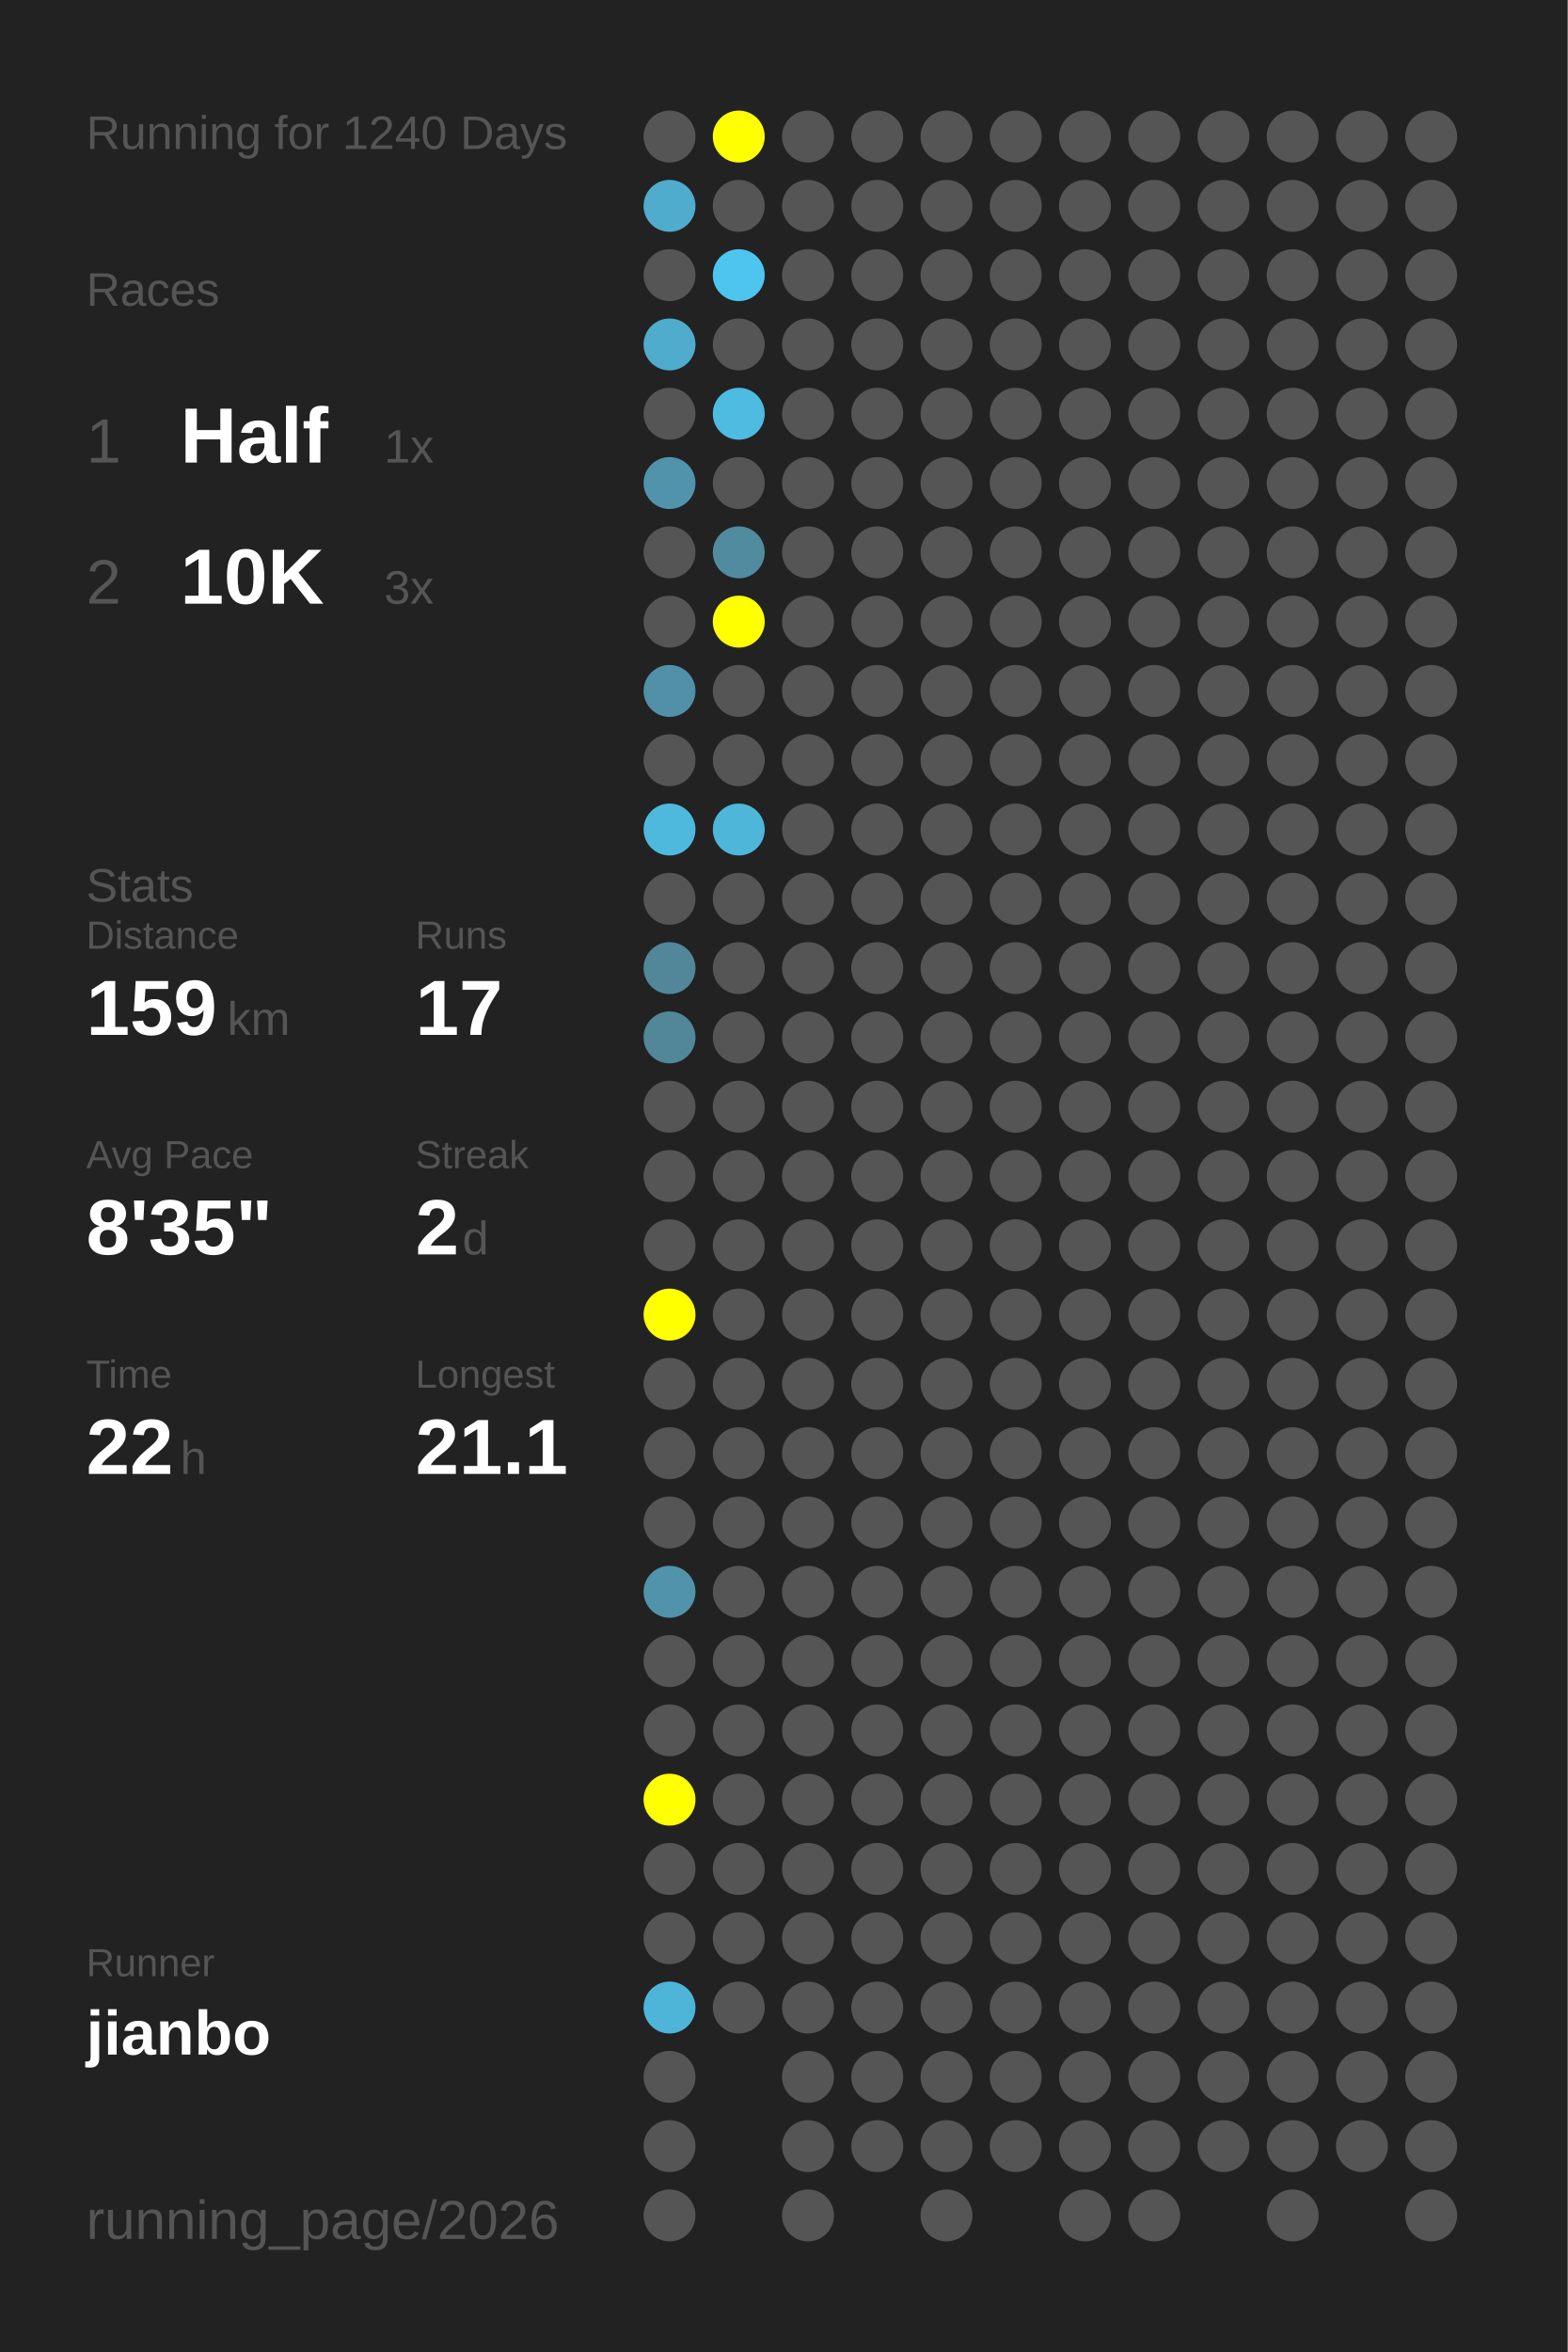
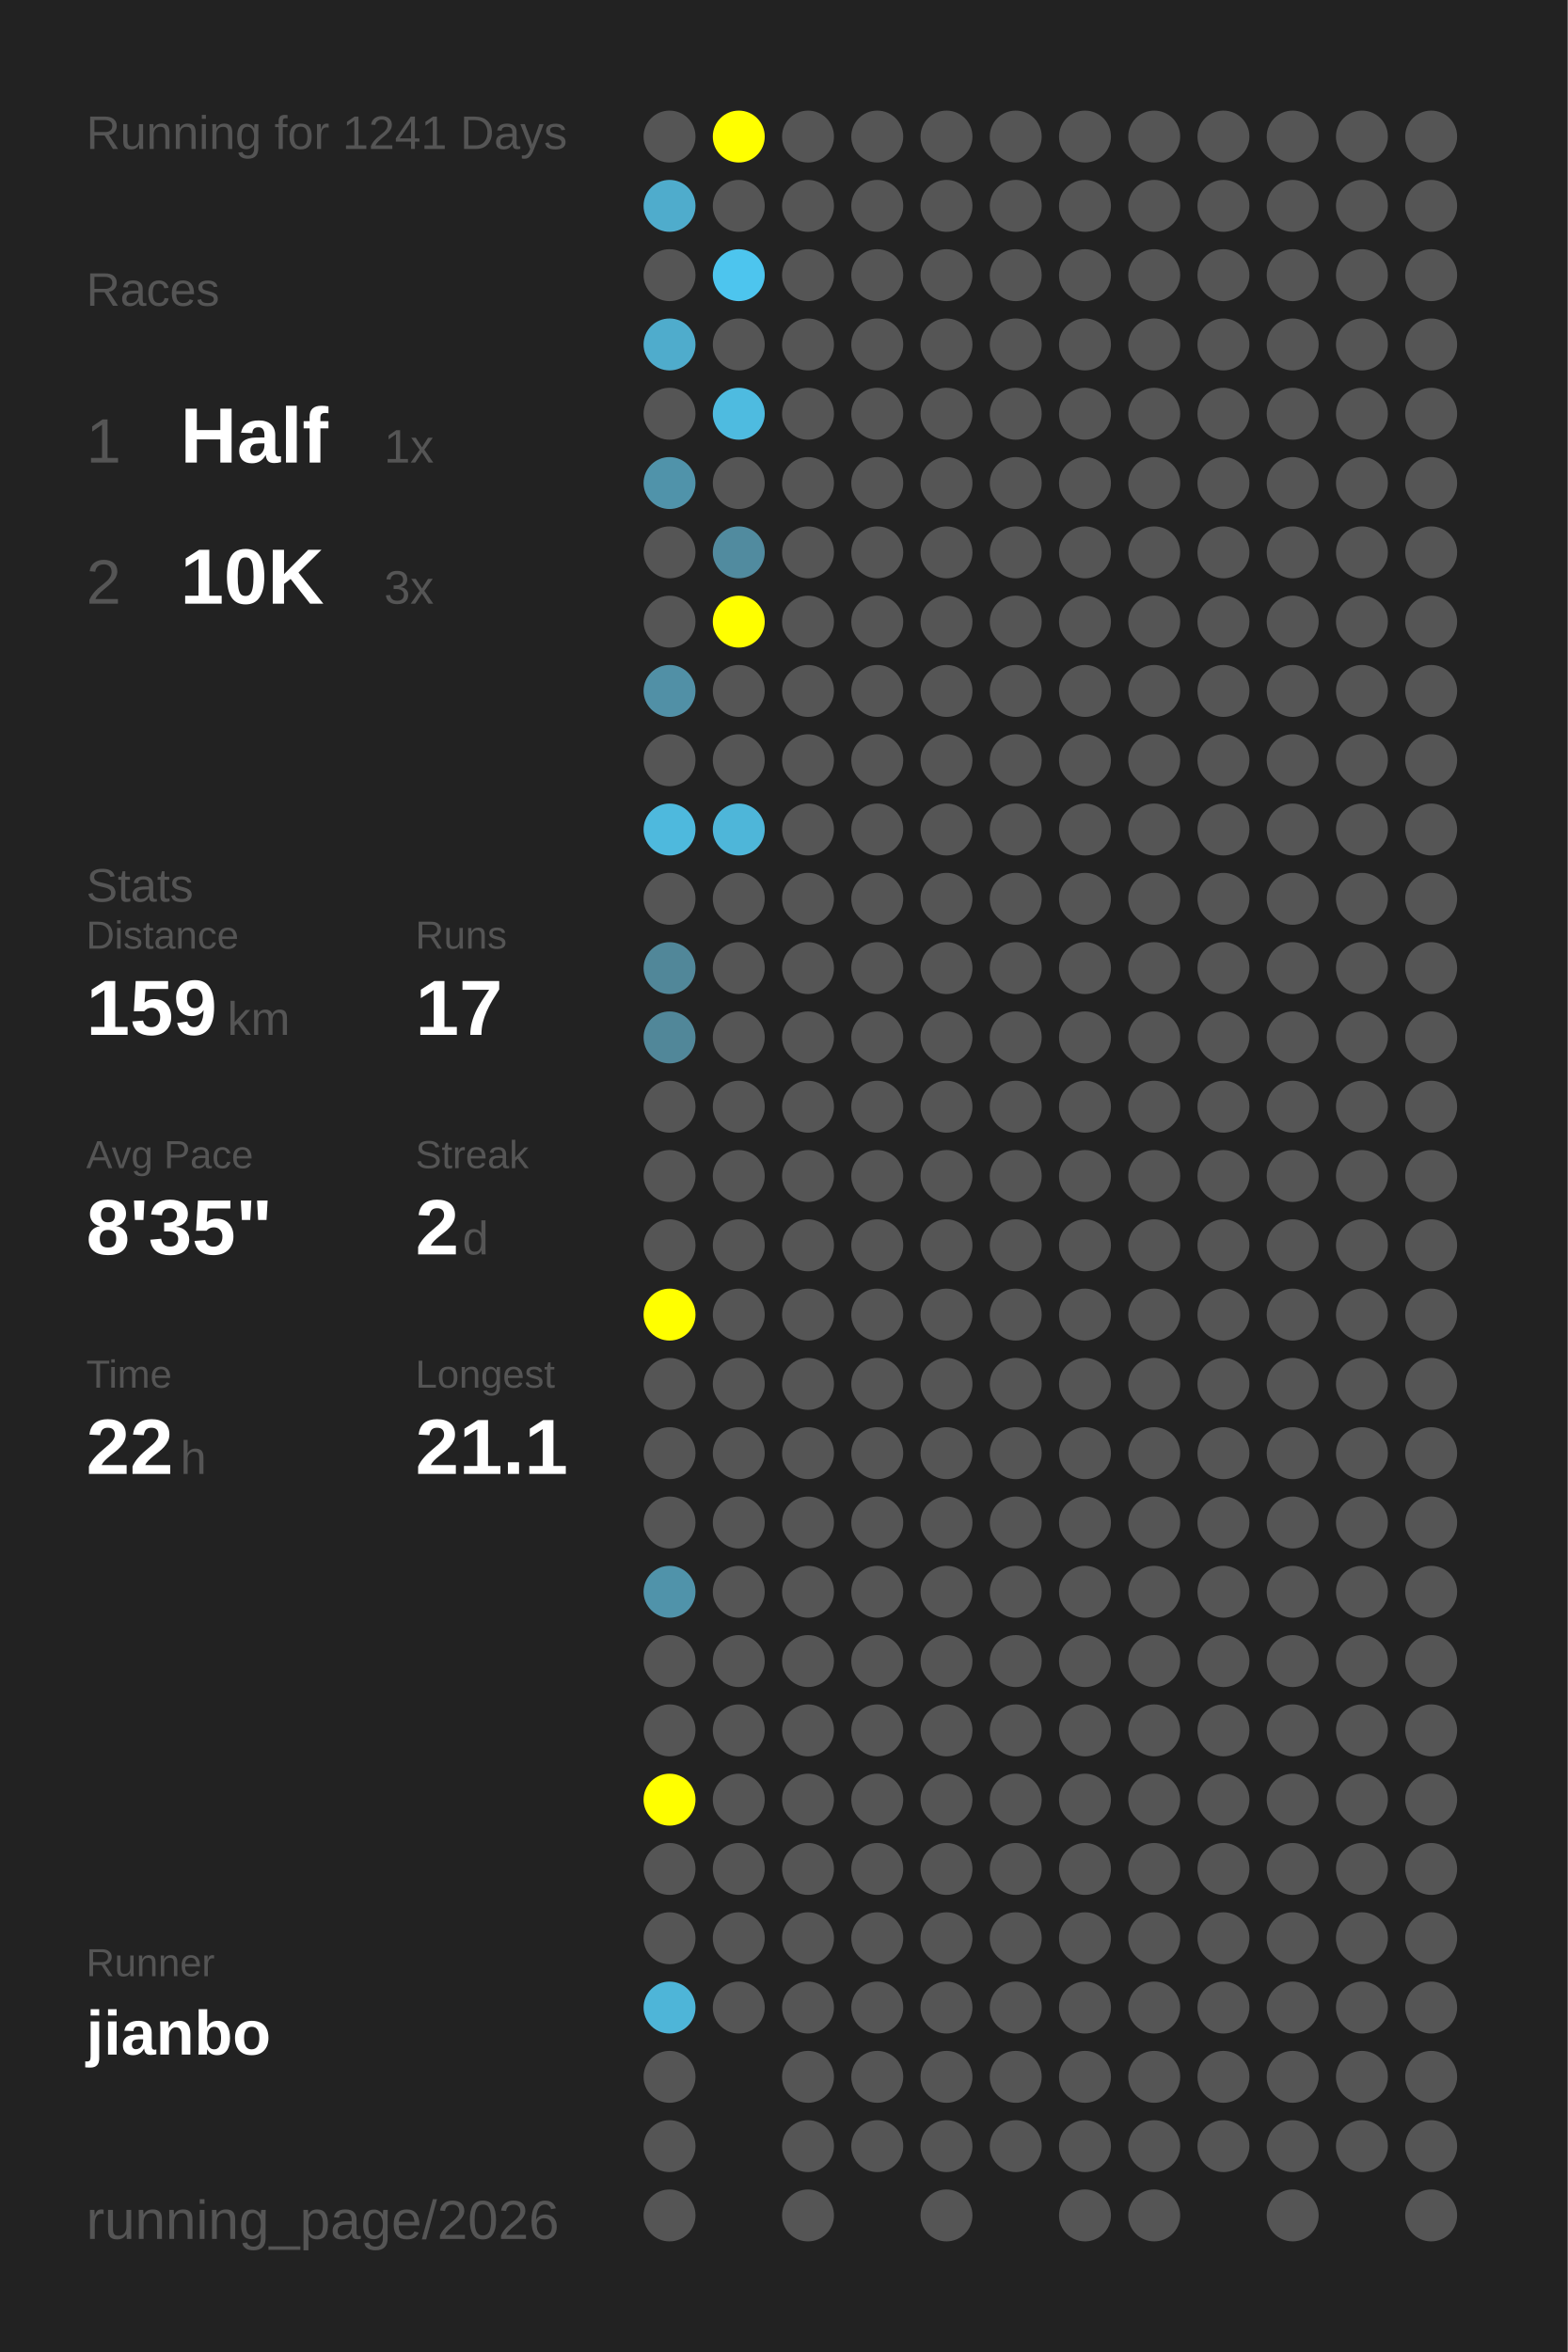
<svg xmlns="http://www.w3.org/2000/svg" baseProfile="full" height="300mm" version="1.1" viewBox="0,0,200,300" width="200mm">
  <defs />
  <rect fill="#222222" height="300" width="200" x="0" y="0" />
-   <text fill="#555555" style="font-size:6px; font-family:Arial;" x="11" y="19">Running for 1240 Days</text>
+   <text fill="#555555" style="font-size:6px; font-family:Arial;" x="11" y="19">Running for 1241 Days</text>
  <text fill="#555555" style="font-size:6px; font-family:Arial;" x="11" y="39">Races</text>
  <text fill="#555555" style="font-size:8px; font-family:Arial;" x="11" y="59">1</text>
  <text fill="#FFFFFF" style="font-size:10px; font-family:Arial; font-weight:bold;" x="23" y="59">Half</text>
  <text fill="#555555" style="font-size:6px; font-family:Arial;" x="49" y="59">1x</text>
  <text fill="#555555" style="font-size:8px; font-family:Arial;" x="11" y="77">2</text>
  <text fill="#FFFFFF" style="font-size:10px; font-family:Arial; font-weight:bold;" x="23" y="77">10K</text>
  <text fill="#555555" style="font-size:6px; font-family:Arial;" x="49" y="77">3x</text>
  <text fill="#555555" style="font-size:6px; font-family:Arial;" x="11" y="115">Stats</text>
  <text fill="#555555" style="font-size:5px; font-family:Arial;" x="11" y="121">Distance</text>
  <text fill="#FFFFFF" style="font-size:10px; font-family:Arial; font-weight:bold;" x="11" y="132">159</text>
  <text fill="#555555" style="font-size:6px; font-family:Arial;" x="29" y="132">km</text>
  <text fill="#555555" style="font-size:5px; font-family:Arial;" x="53" y="121">Runs</text>
  <text fill="#FFFFFF" style="font-size:10px; font-family:Arial; font-weight:bold;" x="53" y="132">17</text>
  <text fill="#555555" style="font-size:5px; font-family:Arial;" x="11" y="149">Avg Pace</text>
  <text fill="#FFFFFF" style="font-size:10px; font-family:Arial; font-weight:bold;" x="11" y="160">8'35"</text>
  <text fill="#555555" style="font-size:5px; font-family:Arial;" x="53" y="149">Streak</text>
  <text fill="#FFFFFF" style="font-size:10px; font-family:Arial; font-weight:bold;" x="53" y="160">2</text>
  <text fill="#555555" style="font-size:6px; font-family:Arial;" x="59" y="160">d</text>
  <text fill="#555555" style="font-size:5px; font-family:Arial;" x="11" y="177">Time</text>
  <text fill="#FFFFFF" style="font-size:10px; font-family:Arial; font-weight:bold;" x="11" y="188">22</text>
  <text fill="#555555" style="font-size:6px; font-family:Arial;" x="23" y="188">h</text>
  <text fill="#555555" style="font-size:5px; font-family:Arial;" x="53" y="177">Longest</text>
  <text fill="#FFFFFF" style="font-size:10px; font-family:Arial; font-weight:bold;" x="53" y="188">21.1</text>
  <text fill="#555555" style="font-size:5px; font-family:Arial;" x="11" y="252.065">Runner</text>
  <text fill="#FFFFFF" style="font-size:8px; font-family:Arial; font-weight:bold;" x="11" y="262.065">jianbo</text>
  <text fill="#555555" style="font-size:7px; font-family:Arial;" x="11" y="285.581">running_page/2026</text>
  <circle cx="85.417" cy="17.419" fill="#555555" r="3.312" />
  <circle cx="85.417" cy="26.258" fill="#4faccc" r="3.312" />
  <circle cx="85.417" cy="35.097" fill="#555555" r="3.312" />
  <circle cx="85.417" cy="43.935" fill="#4faccc" r="3.312" />
  <circle cx="85.417" cy="52.774" fill="#555555" r="3.312" />
  <circle cx="85.417" cy="61.613" fill="#5093aa" r="3.312" />
  <circle cx="85.417" cy="70.452" fill="#555555" r="3.312" />
  <circle cx="85.417" cy="79.29" fill="#555555" r="3.312" />
  <circle cx="85.417" cy="88.129" fill="#5190a6" r="3.312" />
  <circle cx="85.417" cy="96.968" fill="#555555" r="3.312" />
  <circle cx="85.417" cy="105.806" fill="#4eb9dd" r="3.312" />
  <circle cx="85.417" cy="114.645" fill="#555555" r="3.312" />
  <circle cx="85.417" cy="123.484" fill="#518799" r="3.312" />
  <circle cx="85.417" cy="132.323" fill="#518799" r="3.312" />
  <circle cx="85.417" cy="141.161" fill="#555555" r="3.312" />
  <circle cx="85.417" cy="150" fill="#555555" r="3.312" />
  <circle cx="85.417" cy="158.839" fill="#555555" r="3.312" />
  <circle cx="85.417" cy="167.677" fill="#FFFF00" r="3.312" />
  <circle cx="85.417" cy="176.516" fill="#555555" r="3.312" />
  <circle cx="85.417" cy="185.355" fill="#555555" r="3.312" />
  <circle cx="85.417" cy="194.194" fill="#555555" r="3.312" />
  <circle cx="85.417" cy="203.032" fill="#5093aa" r="3.312" />
  <circle cx="85.417" cy="211.871" fill="#555555" r="3.312" />
  <circle cx="85.417" cy="220.71" fill="#555555" r="3.312" />
  <circle cx="85.417" cy="229.548" fill="#FFFF00" r="3.312" />
  <circle cx="85.417" cy="238.387" fill="#555555" r="3.312" />
  <circle cx="85.417" cy="247.226" fill="#555555" r="3.312" />
  <circle cx="85.417" cy="256.065" fill="#4eb5d8" r="3.312" />
  <circle cx="85.417" cy="264.903" fill="#555555" r="3.312" />
  <circle cx="85.417" cy="273.742" fill="#555555" r="3.312" />
  <circle cx="85.417" cy="282.581" fill="#555555" r="3.312" />
  <circle cx="94.25" cy="17.419" fill="#FFFF00" r="3.312" />
  <circle cx="94.25" cy="26.258" fill="#555555" r="3.312" />
  <circle cx="94.25" cy="35.097" fill="#4dc5ee" r="3.312" />
  <circle cx="94.25" cy="43.935" fill="#555555" r="3.312" />
  <circle cx="94.25" cy="52.774" fill="#4ebbe0" r="3.312" />
  <circle cx="94.25" cy="61.613" fill="#555555" r="3.312" />
  <circle cx="94.25" cy="70.452" fill="#518b9f" r="3.312" />
  <circle cx="94.25" cy="79.29" fill="#FFFF00" r="3.312" />
  <circle cx="94.25" cy="88.129" fill="#555555" r="3.312" />
  <circle cx="94.25" cy="96.968" fill="#555555" r="3.312" />
  <circle cx="94.25" cy="105.806" fill="#4eb6d9" r="3.312" />
  <circle cx="94.25" cy="114.645" fill="#555555" r="3.312" />
  <circle cx="94.25" cy="123.484" fill="#555555" r="3.312" />
  <circle cx="94.25" cy="132.323" fill="#555555" r="3.312" />
  <circle cx="94.25" cy="141.161" fill="#555555" r="3.312" />
  <circle cx="94.25" cy="150" fill="#555555" r="3.312" />
  <circle cx="94.25" cy="158.839" fill="#555555" r="3.312" />
  <circle cx="94.25" cy="167.677" fill="#555555" r="3.312" />
  <circle cx="94.25" cy="176.516" fill="#555555" r="3.312" />
  <circle cx="94.25" cy="185.355" fill="#555555" r="3.312" />
  <circle cx="94.25" cy="194.194" fill="#555555" r="3.312" />
  <circle cx="94.25" cy="203.032" fill="#555555" r="3.312" />
  <circle cx="94.25" cy="211.871" fill="#555555" r="3.312" />
  <circle cx="94.25" cy="220.71" fill="#555555" r="3.312" />
  <circle cx="94.25" cy="229.548" fill="#555555" r="3.312" />
  <circle cx="94.25" cy="238.387" fill="#555555" r="3.312" />
  <circle cx="94.25" cy="247.226" fill="#555555" r="3.312" />
  <circle cx="94.25" cy="256.065" fill="#555555" r="3.312" />
  <circle cx="103.083" cy="17.419" fill="#555555" r="3.312" />
  <circle cx="103.083" cy="26.258" fill="#555555" r="3.312" />
  <circle cx="103.083" cy="35.097" fill="#555555" r="3.312" />
  <circle cx="103.083" cy="43.935" fill="#555555" r="3.312" />
  <circle cx="103.083" cy="52.774" fill="#555555" r="3.312" />
  <circle cx="103.083" cy="61.613" fill="#555555" r="3.312" />
  <circle cx="103.083" cy="70.452" fill="#555555" r="3.312" />
  <circle cx="103.083" cy="79.29" fill="#555555" r="3.312" />
  <circle cx="103.083" cy="88.129" fill="#555555" r="3.312" />
  <circle cx="103.083" cy="96.968" fill="#555555" r="3.312" />
  <circle cx="103.083" cy="105.806" fill="#555555" r="3.312" />
  <circle cx="103.083" cy="114.645" fill="#555555" r="3.312" />
  <circle cx="103.083" cy="123.484" fill="#555555" r="3.312" />
  <circle cx="103.083" cy="132.323" fill="#555555" r="3.312" />
  <circle cx="103.083" cy="141.161" fill="#555555" r="3.312" />
  <circle cx="103.083" cy="150" fill="#555555" r="3.312" />
  <circle cx="103.083" cy="158.839" fill="#555555" r="3.312" />
  <circle cx="103.083" cy="167.677" fill="#555555" r="3.312" />
  <circle cx="103.083" cy="176.516" fill="#555555" r="3.312" />
  <circle cx="103.083" cy="185.355" fill="#555555" r="3.312" />
  <circle cx="103.083" cy="194.194" fill="#555555" r="3.312" />
  <circle cx="103.083" cy="203.032" fill="#555555" r="3.312" />
  <circle cx="103.083" cy="211.871" fill="#555555" r="3.312" />
  <circle cx="103.083" cy="220.71" fill="#555555" r="3.312" />
  <circle cx="103.083" cy="229.548" fill="#555555" r="3.312" />
  <circle cx="103.083" cy="238.387" fill="#555555" r="3.312" />
  <circle cx="103.083" cy="247.226" fill="#555555" r="3.312" />
  <circle cx="103.083" cy="256.065" fill="#555555" r="3.312" />
  <circle cx="103.083" cy="264.903" fill="#555555" r="3.312" />
  <circle cx="103.083" cy="273.742" fill="#555555" r="3.312" />
  <circle cx="103.083" cy="282.581" fill="#555555" r="3.312" />
  <circle cx="111.917" cy="17.419" fill="#555555" r="3.312" />
  <circle cx="111.917" cy="26.258" fill="#555555" r="3.312" />
  <circle cx="111.917" cy="35.097" fill="#555555" r="3.312" />
  <circle cx="111.917" cy="43.935" fill="#555555" r="3.312" />
  <circle cx="111.917" cy="52.774" fill="#555555" r="3.312" />
  <circle cx="111.917" cy="61.613" fill="#555555" r="3.312" />
  <circle cx="111.917" cy="70.452" fill="#555555" r="3.312" />
  <circle cx="111.917" cy="79.29" fill="#555555" r="3.312" />
  <circle cx="111.917" cy="88.129" fill="#555555" r="3.312" />
  <circle cx="111.917" cy="96.968" fill="#555555" r="3.312" />
  <circle cx="111.917" cy="105.806" fill="#555555" r="3.312" />
  <circle cx="111.917" cy="114.645" fill="#555555" r="3.312" />
  <circle cx="111.917" cy="123.484" fill="#555555" r="3.312" />
  <circle cx="111.917" cy="132.323" fill="#555555" r="3.312" />
  <circle cx="111.917" cy="141.161" fill="#555555" r="3.312" />
  <circle cx="111.917" cy="150" fill="#555555" r="3.312" />
  <circle cx="111.917" cy="158.839" fill="#555555" r="3.312" />
  <circle cx="111.917" cy="167.677" fill="#555555" r="3.312" />
  <circle cx="111.917" cy="176.516" fill="#555555" r="3.312" />
  <circle cx="111.917" cy="185.355" fill="#555555" r="3.312" />
  <circle cx="111.917" cy="194.194" fill="#555555" r="3.312" />
  <circle cx="111.917" cy="203.032" fill="#555555" r="3.312" />
  <circle cx="111.917" cy="211.871" fill="#555555" r="3.312" />
  <circle cx="111.917" cy="220.71" fill="#555555" r="3.312" />
  <circle cx="111.917" cy="229.548" fill="#555555" r="3.312" />
  <circle cx="111.917" cy="238.387" fill="#555555" r="3.312" />
  <circle cx="111.917" cy="247.226" fill="#555555" r="3.312" />
  <circle cx="111.917" cy="256.065" fill="#555555" r="3.312" />
  <circle cx="111.917" cy="264.903" fill="#555555" r="3.312" />
  <circle cx="111.917" cy="273.742" fill="#555555" r="3.312" />
  <circle cx="120.75" cy="17.419" fill="#555555" r="3.312" />
  <circle cx="120.75" cy="26.258" fill="#555555" r="3.312" />
  <circle cx="120.75" cy="35.097" fill="#555555" r="3.312" />
  <circle cx="120.75" cy="43.935" fill="#555555" r="3.312" />
  <circle cx="120.75" cy="52.774" fill="#555555" r="3.312" />
  <circle cx="120.75" cy="61.613" fill="#555555" r="3.312" />
  <circle cx="120.75" cy="70.452" fill="#555555" r="3.312" />
  <circle cx="120.75" cy="79.29" fill="#555555" r="3.312" />
  <circle cx="120.75" cy="88.129" fill="#555555" r="3.312" />
  <circle cx="120.75" cy="96.968" fill="#555555" r="3.312" />
  <circle cx="120.75" cy="105.806" fill="#555555" r="3.312" />
  <circle cx="120.75" cy="114.645" fill="#555555" r="3.312" />
  <circle cx="120.75" cy="123.484" fill="#555555" r="3.312" />
  <circle cx="120.75" cy="132.323" fill="#555555" r="3.312" />
  <circle cx="120.75" cy="141.161" fill="#555555" r="3.312" />
  <circle cx="120.75" cy="150" fill="#555555" r="3.312" />
  <circle cx="120.75" cy="158.839" fill="#555555" r="3.312" />
  <circle cx="120.75" cy="167.677" fill="#555555" r="3.312" />
  <circle cx="120.75" cy="176.516" fill="#555555" r="3.312" />
  <circle cx="120.75" cy="185.355" fill="#555555" r="3.312" />
  <circle cx="120.75" cy="194.194" fill="#555555" r="3.312" />
  <circle cx="120.75" cy="203.032" fill="#555555" r="3.312" />
  <circle cx="120.75" cy="211.871" fill="#555555" r="3.312" />
  <circle cx="120.75" cy="220.71" fill="#555555" r="3.312" />
  <circle cx="120.75" cy="229.548" fill="#555555" r="3.312" />
  <circle cx="120.75" cy="238.387" fill="#555555" r="3.312" />
  <circle cx="120.75" cy="247.226" fill="#555555" r="3.312" />
  <circle cx="120.75" cy="256.065" fill="#555555" r="3.312" />
  <circle cx="120.75" cy="264.903" fill="#555555" r="3.312" />
  <circle cx="120.75" cy="273.742" fill="#555555" r="3.312" />
  <circle cx="120.75" cy="282.581" fill="#555555" r="3.312" />
  <circle cx="129.583" cy="17.419" fill="#555555" r="3.312" />
  <circle cx="129.583" cy="26.258" fill="#555555" r="3.312" />
  <circle cx="129.583" cy="35.097" fill="#555555" r="3.312" />
  <circle cx="129.583" cy="43.935" fill="#555555" r="3.312" />
  <circle cx="129.583" cy="52.774" fill="#555555" r="3.312" />
  <circle cx="129.583" cy="61.613" fill="#555555" r="3.312" />
  <circle cx="129.583" cy="70.452" fill="#555555" r="3.312" />
  <circle cx="129.583" cy="79.29" fill="#555555" r="3.312" />
  <circle cx="129.583" cy="88.129" fill="#555555" r="3.312" />
  <circle cx="129.583" cy="96.968" fill="#555555" r="3.312" />
  <circle cx="129.583" cy="105.806" fill="#555555" r="3.312" />
  <circle cx="129.583" cy="114.645" fill="#555555" r="3.312" />
  <circle cx="129.583" cy="123.484" fill="#555555" r="3.312" />
  <circle cx="129.583" cy="132.323" fill="#555555" r="3.312" />
  <circle cx="129.583" cy="141.161" fill="#555555" r="3.312" />
  <circle cx="129.583" cy="150" fill="#555555" r="3.312" />
  <circle cx="129.583" cy="158.839" fill="#555555" r="3.312" />
  <circle cx="129.583" cy="167.677" fill="#555555" r="3.312" />
  <circle cx="129.583" cy="176.516" fill="#555555" r="3.312" />
  <circle cx="129.583" cy="185.355" fill="#555555" r="3.312" />
  <circle cx="129.583" cy="194.194" fill="#555555" r="3.312" />
  <circle cx="129.583" cy="203.032" fill="#555555" r="3.312" />
  <circle cx="129.583" cy="211.871" fill="#555555" r="3.312" />
  <circle cx="129.583" cy="220.71" fill="#555555" r="3.312" />
  <circle cx="129.583" cy="229.548" fill="#555555" r="3.312" />
  <circle cx="129.583" cy="238.387" fill="#555555" r="3.312" />
  <circle cx="129.583" cy="247.226" fill="#555555" r="3.312" />
  <circle cx="129.583" cy="256.065" fill="#555555" r="3.312" />
  <circle cx="129.583" cy="264.903" fill="#555555" r="3.312" />
  <circle cx="129.583" cy="273.742" fill="#555555" r="3.312" />
  <circle cx="138.417" cy="17.419" fill="#555555" r="3.312" />
  <circle cx="138.417" cy="26.258" fill="#555555" r="3.312" />
  <circle cx="138.417" cy="35.097" fill="#555555" r="3.312" />
  <circle cx="138.417" cy="43.935" fill="#555555" r="3.312" />
  <circle cx="138.417" cy="52.774" fill="#555555" r="3.312" />
  <circle cx="138.417" cy="61.613" fill="#555555" r="3.312" />
  <circle cx="138.417" cy="70.452" fill="#555555" r="3.312" />
  <circle cx="138.417" cy="79.29" fill="#555555" r="3.312" />
  <circle cx="138.417" cy="88.129" fill="#555555" r="3.312" />
  <circle cx="138.417" cy="96.968" fill="#555555" r="3.312" />
  <circle cx="138.417" cy="105.806" fill="#555555" r="3.312" />
  <circle cx="138.417" cy="114.645" fill="#555555" r="3.312" />
  <circle cx="138.417" cy="123.484" fill="#555555" r="3.312" />
  <circle cx="138.417" cy="132.323" fill="#555555" r="3.312" />
  <circle cx="138.417" cy="141.161" fill="#555555" r="3.312" />
  <circle cx="138.417" cy="150" fill="#555555" r="3.312" />
  <circle cx="138.417" cy="158.839" fill="#555555" r="3.312" />
  <circle cx="138.417" cy="167.677" fill="#555555" r="3.312" />
  <circle cx="138.417" cy="176.516" fill="#555555" r="3.312" />
  <circle cx="138.417" cy="185.355" fill="#555555" r="3.312" />
  <circle cx="138.417" cy="194.194" fill="#555555" r="3.312" />
  <circle cx="138.417" cy="203.032" fill="#555555" r="3.312" />
  <circle cx="138.417" cy="211.871" fill="#555555" r="3.312" />
  <circle cx="138.417" cy="220.71" fill="#555555" r="3.312" />
  <circle cx="138.417" cy="229.548" fill="#555555" r="3.312" />
  <circle cx="138.417" cy="238.387" fill="#555555" r="3.312" />
  <circle cx="138.417" cy="247.226" fill="#555555" r="3.312" />
  <circle cx="138.417" cy="256.065" fill="#555555" r="3.312" />
  <circle cx="138.417" cy="264.903" fill="#555555" r="3.312" />
  <circle cx="138.417" cy="273.742" fill="#555555" r="3.312" />
  <circle cx="138.417" cy="282.581" fill="#555555" r="3.312" />
  <circle cx="147.25" cy="17.419" fill="#555555" r="3.312" />
  <circle cx="147.25" cy="26.258" fill="#555555" r="3.312" />
  <circle cx="147.25" cy="35.097" fill="#555555" r="3.312" />
  <circle cx="147.25" cy="43.935" fill="#555555" r="3.312" />
  <circle cx="147.25" cy="52.774" fill="#555555" r="3.312" />
  <circle cx="147.25" cy="61.613" fill="#555555" r="3.312" />
  <circle cx="147.25" cy="70.452" fill="#555555" r="3.312" />
  <circle cx="147.25" cy="79.29" fill="#555555" r="3.312" />
  <circle cx="147.25" cy="88.129" fill="#555555" r="3.312" />
  <circle cx="147.25" cy="96.968" fill="#555555" r="3.312" />
  <circle cx="147.25" cy="105.806" fill="#555555" r="3.312" />
  <circle cx="147.25" cy="114.645" fill="#555555" r="3.312" />
  <circle cx="147.25" cy="123.484" fill="#555555" r="3.312" />
  <circle cx="147.25" cy="132.323" fill="#555555" r="3.312" />
  <circle cx="147.25" cy="141.161" fill="#555555" r="3.312" />
  <circle cx="147.25" cy="150" fill="#555555" r="3.312" />
  <circle cx="147.25" cy="158.839" fill="#555555" r="3.312" />
  <circle cx="147.25" cy="167.677" fill="#555555" r="3.312" />
  <circle cx="147.25" cy="176.516" fill="#555555" r="3.312" />
  <circle cx="147.25" cy="185.355" fill="#555555" r="3.312" />
  <circle cx="147.25" cy="194.194" fill="#555555" r="3.312" />
  <circle cx="147.25" cy="203.032" fill="#555555" r="3.312" />
  <circle cx="147.25" cy="211.871" fill="#555555" r="3.312" />
  <circle cx="147.25" cy="220.71" fill="#555555" r="3.312" />
  <circle cx="147.25" cy="229.548" fill="#555555" r="3.312" />
  <circle cx="147.25" cy="238.387" fill="#555555" r="3.312" />
  <circle cx="147.25" cy="247.226" fill="#555555" r="3.312" />
  <circle cx="147.25" cy="256.065" fill="#555555" r="3.312" />
  <circle cx="147.25" cy="264.903" fill="#555555" r="3.312" />
  <circle cx="147.25" cy="273.742" fill="#555555" r="3.312" />
  <circle cx="147.25" cy="282.581" fill="#555555" r="3.312" />
  <circle cx="156.083" cy="17.419" fill="#555555" r="3.312" />
  <circle cx="156.083" cy="26.258" fill="#555555" r="3.312" />
  <circle cx="156.083" cy="35.097" fill="#555555" r="3.312" />
  <circle cx="156.083" cy="43.935" fill="#555555" r="3.312" />
  <circle cx="156.083" cy="52.774" fill="#555555" r="3.312" />
  <circle cx="156.083" cy="61.613" fill="#555555" r="3.312" />
  <circle cx="156.083" cy="70.452" fill="#555555" r="3.312" />
  <circle cx="156.083" cy="79.29" fill="#555555" r="3.312" />
  <circle cx="156.083" cy="88.129" fill="#555555" r="3.312" />
  <circle cx="156.083" cy="96.968" fill="#555555" r="3.312" />
  <circle cx="156.083" cy="105.806" fill="#555555" r="3.312" />
  <circle cx="156.083" cy="114.645" fill="#555555" r="3.312" />
  <circle cx="156.083" cy="123.484" fill="#555555" r="3.312" />
  <circle cx="156.083" cy="132.323" fill="#555555" r="3.312" />
  <circle cx="156.083" cy="141.161" fill="#555555" r="3.312" />
  <circle cx="156.083" cy="150" fill="#555555" r="3.312" />
  <circle cx="156.083" cy="158.839" fill="#555555" r="3.312" />
  <circle cx="156.083" cy="167.677" fill="#555555" r="3.312" />
  <circle cx="156.083" cy="176.516" fill="#555555" r="3.312" />
  <circle cx="156.083" cy="185.355" fill="#555555" r="3.312" />
  <circle cx="156.083" cy="194.194" fill="#555555" r="3.312" />
  <circle cx="156.083" cy="203.032" fill="#555555" r="3.312" />
  <circle cx="156.083" cy="211.871" fill="#555555" r="3.312" />
  <circle cx="156.083" cy="220.71" fill="#555555" r="3.312" />
  <circle cx="156.083" cy="229.548" fill="#555555" r="3.312" />
  <circle cx="156.083" cy="238.387" fill="#555555" r="3.312" />
  <circle cx="156.083" cy="247.226" fill="#555555" r="3.312" />
  <circle cx="156.083" cy="256.065" fill="#555555" r="3.312" />
  <circle cx="156.083" cy="264.903" fill="#555555" r="3.312" />
  <circle cx="156.083" cy="273.742" fill="#555555" r="3.312" />
  <circle cx="164.917" cy="17.419" fill="#555555" r="3.312" />
  <circle cx="164.917" cy="26.258" fill="#555555" r="3.312" />
  <circle cx="164.917" cy="35.097" fill="#555555" r="3.312" />
  <circle cx="164.917" cy="43.935" fill="#555555" r="3.312" />
  <circle cx="164.917" cy="52.774" fill="#555555" r="3.312" />
  <circle cx="164.917" cy="61.613" fill="#555555" r="3.312" />
  <circle cx="164.917" cy="70.452" fill="#555555" r="3.312" />
  <circle cx="164.917" cy="79.29" fill="#555555" r="3.312" />
  <circle cx="164.917" cy="88.129" fill="#555555" r="3.312" />
  <circle cx="164.917" cy="96.968" fill="#555555" r="3.312" />
  <circle cx="164.917" cy="105.806" fill="#555555" r="3.312" />
  <circle cx="164.917" cy="114.645" fill="#555555" r="3.312" />
  <circle cx="164.917" cy="123.484" fill="#555555" r="3.312" />
  <circle cx="164.917" cy="132.323" fill="#555555" r="3.312" />
  <circle cx="164.917" cy="141.161" fill="#555555" r="3.312" />
  <circle cx="164.917" cy="150" fill="#555555" r="3.312" />
  <circle cx="164.917" cy="158.839" fill="#555555" r="3.312" />
  <circle cx="164.917" cy="167.677" fill="#555555" r="3.312" />
  <circle cx="164.917" cy="176.516" fill="#555555" r="3.312" />
  <circle cx="164.917" cy="185.355" fill="#555555" r="3.312" />
  <circle cx="164.917" cy="194.194" fill="#555555" r="3.312" />
  <circle cx="164.917" cy="203.032" fill="#555555" r="3.312" />
  <circle cx="164.917" cy="211.871" fill="#555555" r="3.312" />
  <circle cx="164.917" cy="220.71" fill="#555555" r="3.312" />
  <circle cx="164.917" cy="229.548" fill="#555555" r="3.312" />
  <circle cx="164.917" cy="238.387" fill="#555555" r="3.312" />
  <circle cx="164.917" cy="247.226" fill="#555555" r="3.312" />
  <circle cx="164.917" cy="256.065" fill="#555555" r="3.312" />
  <circle cx="164.917" cy="264.903" fill="#555555" r="3.312" />
  <circle cx="164.917" cy="273.742" fill="#555555" r="3.312" />
  <circle cx="164.917" cy="282.581" fill="#555555" r="3.312" />
  <circle cx="173.75" cy="17.419" fill="#555555" r="3.312" />
  <circle cx="173.75" cy="26.258" fill="#555555" r="3.312" />
  <circle cx="173.75" cy="35.097" fill="#555555" r="3.312" />
  <circle cx="173.75" cy="43.935" fill="#555555" r="3.312" />
  <circle cx="173.75" cy="52.774" fill="#555555" r="3.312" />
  <circle cx="173.75" cy="61.613" fill="#555555" r="3.312" />
  <circle cx="173.75" cy="70.452" fill="#555555" r="3.312" />
  <circle cx="173.75" cy="79.29" fill="#555555" r="3.312" />
  <circle cx="173.75" cy="88.129" fill="#555555" r="3.312" />
  <circle cx="173.75" cy="96.968" fill="#555555" r="3.312" />
  <circle cx="173.75" cy="105.806" fill="#555555" r="3.312" />
  <circle cx="173.75" cy="114.645" fill="#555555" r="3.312" />
  <circle cx="173.75" cy="123.484" fill="#555555" r="3.312" />
  <circle cx="173.75" cy="132.323" fill="#555555" r="3.312" />
  <circle cx="173.75" cy="141.161" fill="#555555" r="3.312" />
  <circle cx="173.75" cy="150" fill="#555555" r="3.312" />
  <circle cx="173.75" cy="158.839" fill="#555555" r="3.312" />
  <circle cx="173.75" cy="167.677" fill="#555555" r="3.312" />
  <circle cx="173.75" cy="176.516" fill="#555555" r="3.312" />
  <circle cx="173.75" cy="185.355" fill="#555555" r="3.312" />
  <circle cx="173.75" cy="194.194" fill="#555555" r="3.312" />
  <circle cx="173.75" cy="203.032" fill="#555555" r="3.312" />
  <circle cx="173.75" cy="211.871" fill="#555555" r="3.312" />
  <circle cx="173.75" cy="220.71" fill="#555555" r="3.312" />
  <circle cx="173.75" cy="229.548" fill="#555555" r="3.312" />
  <circle cx="173.75" cy="238.387" fill="#555555" r="3.312" />
  <circle cx="173.75" cy="247.226" fill="#555555" r="3.312" />
  <circle cx="173.75" cy="256.065" fill="#555555" r="3.312" />
  <circle cx="173.75" cy="264.903" fill="#555555" r="3.312" />
  <circle cx="173.75" cy="273.742" fill="#555555" r="3.312" />
  <circle cx="182.583" cy="17.419" fill="#555555" r="3.312" />
  <circle cx="182.583" cy="26.258" fill="#555555" r="3.312" />
  <circle cx="182.583" cy="35.097" fill="#555555" r="3.312" />
  <circle cx="182.583" cy="43.935" fill="#555555" r="3.312" />
  <circle cx="182.583" cy="52.774" fill="#555555" r="3.312" />
  <circle cx="182.583" cy="61.613" fill="#555555" r="3.312" />
  <circle cx="182.583" cy="70.452" fill="#555555" r="3.312" />
  <circle cx="182.583" cy="79.29" fill="#555555" r="3.312" />
  <circle cx="182.583" cy="88.129" fill="#555555" r="3.312" />
  <circle cx="182.583" cy="96.968" fill="#555555" r="3.312" />
  <circle cx="182.583" cy="105.806" fill="#555555" r="3.312" />
  <circle cx="182.583" cy="114.645" fill="#555555" r="3.312" />
  <circle cx="182.583" cy="123.484" fill="#555555" r="3.312" />
  <circle cx="182.583" cy="132.323" fill="#555555" r="3.312" />
  <circle cx="182.583" cy="141.161" fill="#555555" r="3.312" />
  <circle cx="182.583" cy="150" fill="#555555" r="3.312" />
  <circle cx="182.583" cy="158.839" fill="#555555" r="3.312" />
  <circle cx="182.583" cy="167.677" fill="#555555" r="3.312" />
  <circle cx="182.583" cy="176.516" fill="#555555" r="3.312" />
  <circle cx="182.583" cy="185.355" fill="#555555" r="3.312" />
  <circle cx="182.583" cy="194.194" fill="#555555" r="3.312" />
  <circle cx="182.583" cy="203.032" fill="#555555" r="3.312" />
  <circle cx="182.583" cy="211.871" fill="#555555" r="3.312" />
  <circle cx="182.583" cy="220.71" fill="#555555" r="3.312" />
  <circle cx="182.583" cy="229.548" fill="#555555" r="3.312" />
  <circle cx="182.583" cy="238.387" fill="#555555" r="3.312" />
  <circle cx="182.583" cy="247.226" fill="#555555" r="3.312" />
  <circle cx="182.583" cy="256.065" fill="#555555" r="3.312" />
  <circle cx="182.583" cy="264.903" fill="#555555" r="3.312" />
  <circle cx="182.583" cy="273.742" fill="#555555" r="3.312" />
  <circle cx="182.583" cy="282.581" fill="#555555" r="3.312" />
</svg>
